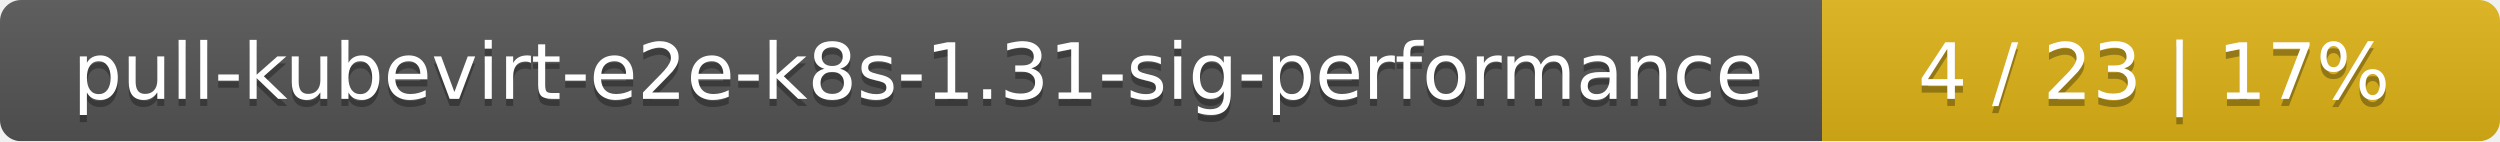
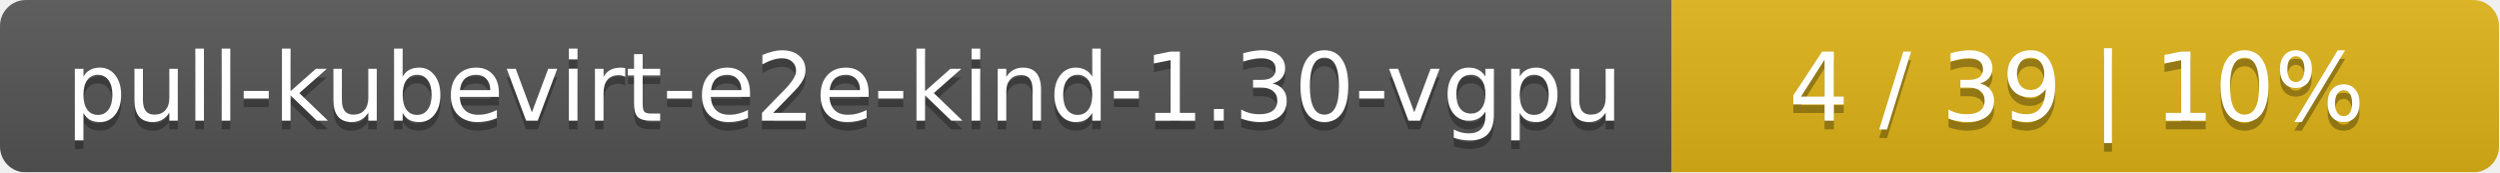
- <svg xmlns="http://www.w3.org/2000/svg" width="354" height="20">
+ <svg xmlns="http://www.w3.org/2000/svg" width="290" height="20">
  <linearGradient id="smooth" x2="0" y2="100%">
    <stop offset="0" stop-color="#bbb" stop-opacity=".1" />
    <stop offset="1" stop-opacity=".1" />
  </linearGradient>
  <mask id="round">
-     <rect width="354" height="20" rx="3" fill="#fff" />
+     <rect width="290" height="20" rx="3" fill="#fff" />
  </mask>
  <g mask="url(#round)">
-     <rect width="258" height="20" fill="#555" />
-     <rect x="258" width="96" height="20" fill="#dfb317" />
-     <rect width="354" height="20" fill="url(#smooth)" />
+     <rect width="194" height="20" fill="#555" />
+     <rect x="194" width="96" height="20" fill="#dfb317" />
+     <rect width="290" height="20" fill="url(#smooth)" />
  </g>
  <g fill="#fff" text-anchor="middle" font-family="DejaVu Sans,Verdana,Geneva,sans-serif" font-size="11">
-     <text x="130" y="15" fill="#010101" fill-opacity=".3">pull-kubevirt-e2e-k8s-1.31-sig-performance</text>
-     <text x="130" y="14">pull-kubevirt-e2e-k8s-1.31-sig-performance</text>
-     <text x="305" y="15" fill="#010101" fill-opacity=".3">4 / 23    |    17%</text>
-     <text x="305" y="14">4 / 23    |    17%</text>
+     <text x="98" y="15" fill="#010101" fill-opacity=".3">pull-kubevirt-e2e-kind-1.30-vgpu</text>
+     <text x="98" y="14">pull-kubevirt-e2e-kind-1.30-vgpu</text>
+     <text x="241" y="15" fill="#010101" fill-opacity=".3">4 / 39    |    10%</text>
+     <text x="241" y="14">4 / 39    |    10%</text>
  </g>
</svg>
